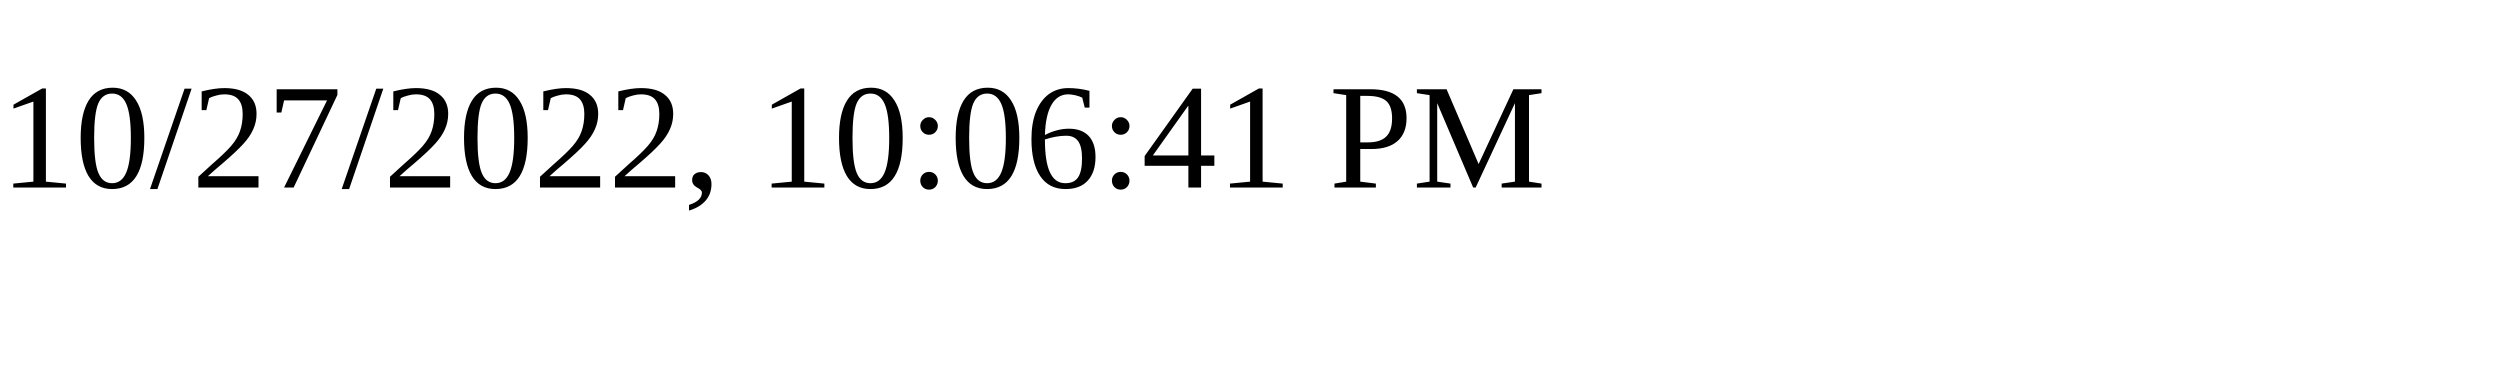
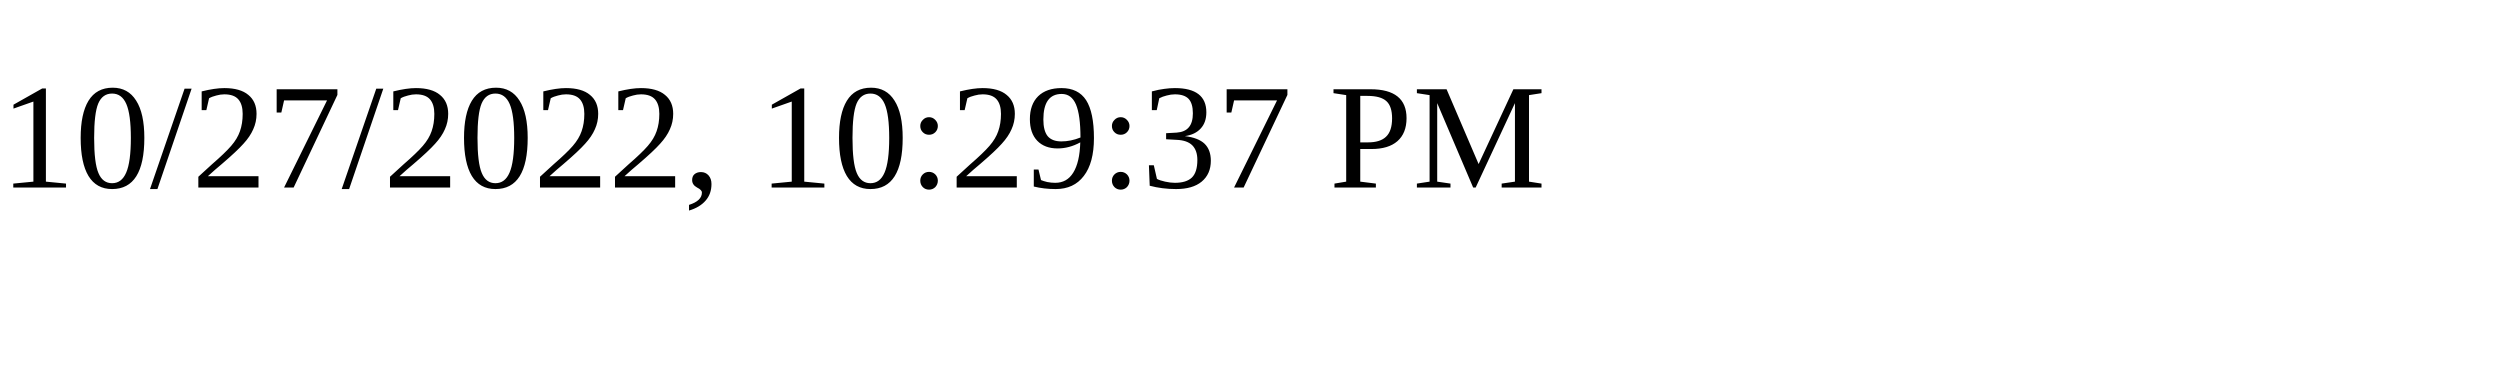
<svg xmlns="http://www.w3.org/2000/svg" height="30" width="200">
-   <text x="0" y="15">10/27/2022, 10:06:41 PM</text>
+   <text x="0" y="15">10/27/2022, 10:29:37 PM</text>
</svg>
